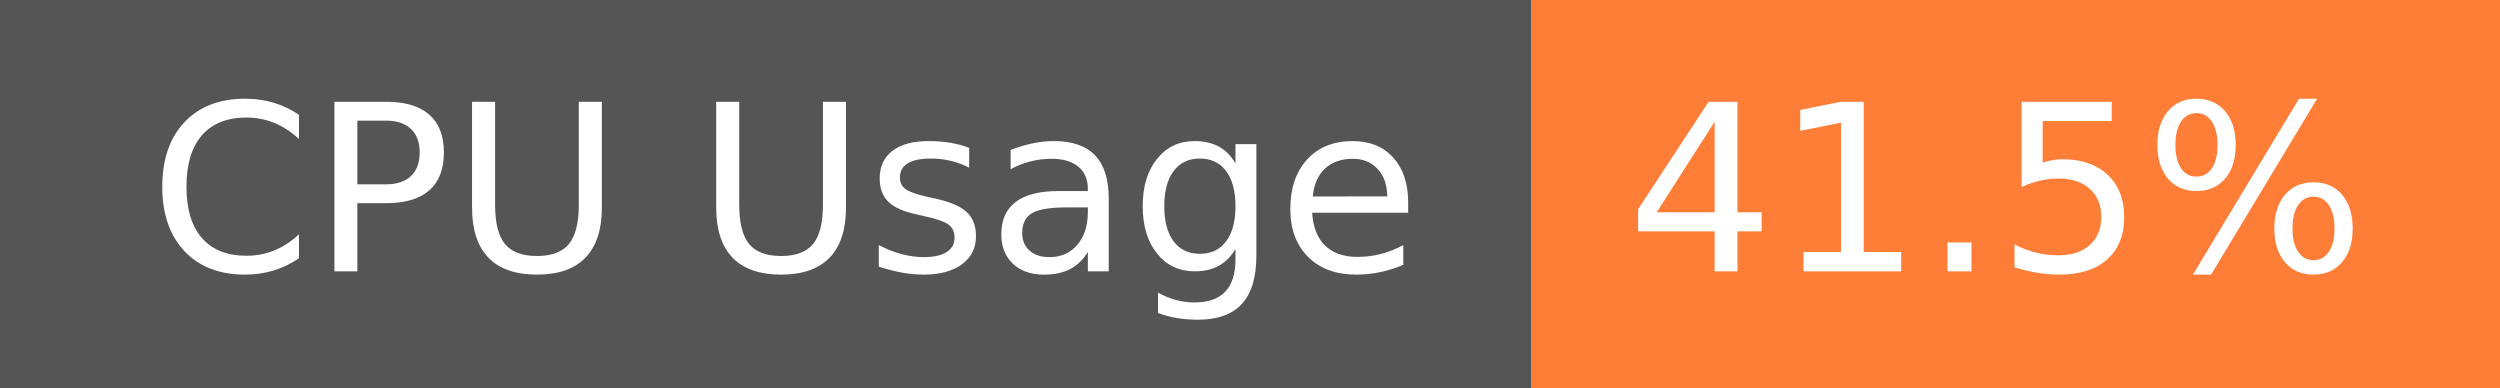
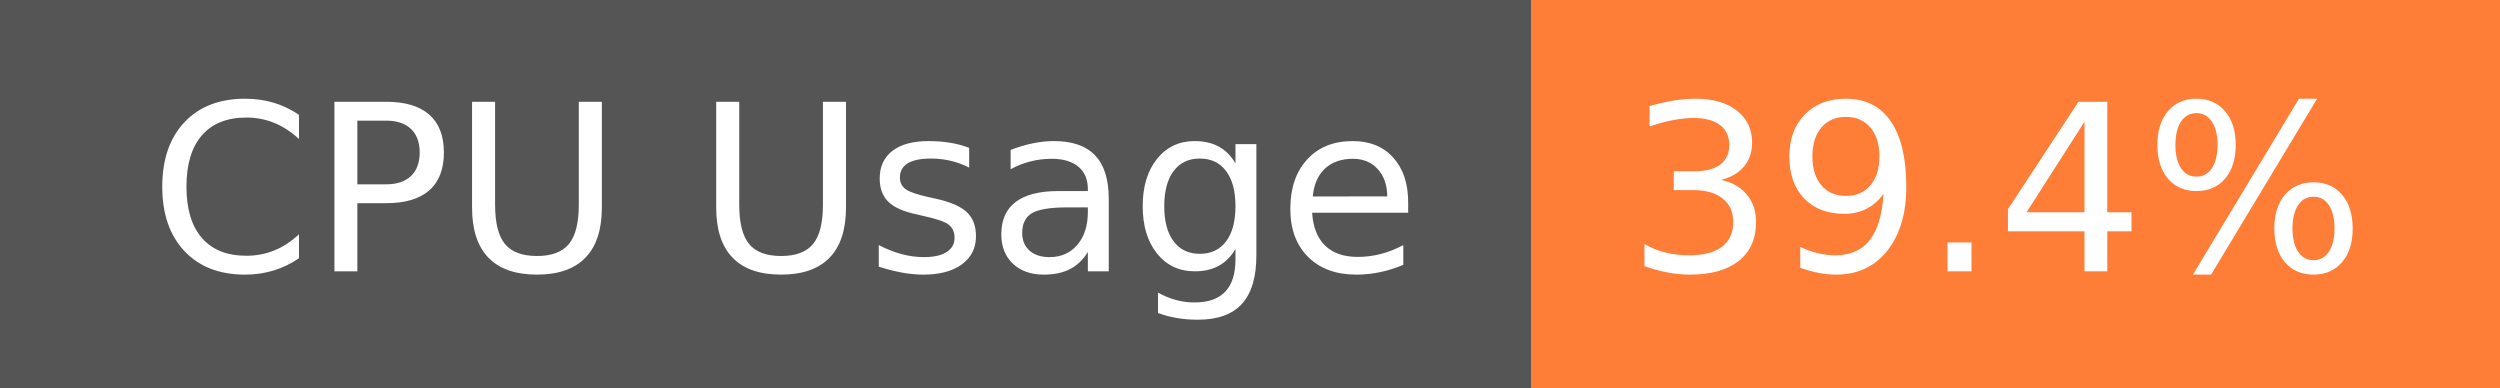
- <svg xmlns="http://www.w3.org/2000/svg" width="129" height="20" role="img" aria-label="CPU Usage: 41.5%">
+ <svg xmlns="http://www.w3.org/2000/svg" width="129" height="20" role="img" aria-label="CPU Usage: 39.4%">
  <g shape-rendering="crispEdges">
    <rect width="79" height="20" fill="#555" />
    <rect x="79" width="50" height="20" fill="#fe7d37" />
  </g>
  <g fill="#fff" text-anchor="middle" font-family="Verdana,Geneva,DejaVu Sans,sans-serif" text-rendering="geometricPrecision" font-size="120">
    <text x="405" y="140" transform="scale(.1)" fill="#fff" textLength="665">CPU Usage</text>
-     <text x="1030" y="140" transform="scale(.1)" fill="#fff" textLength="390">41.5%</text>
+     <text x="1030" y="140" transform="scale(.1)" fill="#fff" textLength="390">39.4%</text>
  </g>
</svg>
